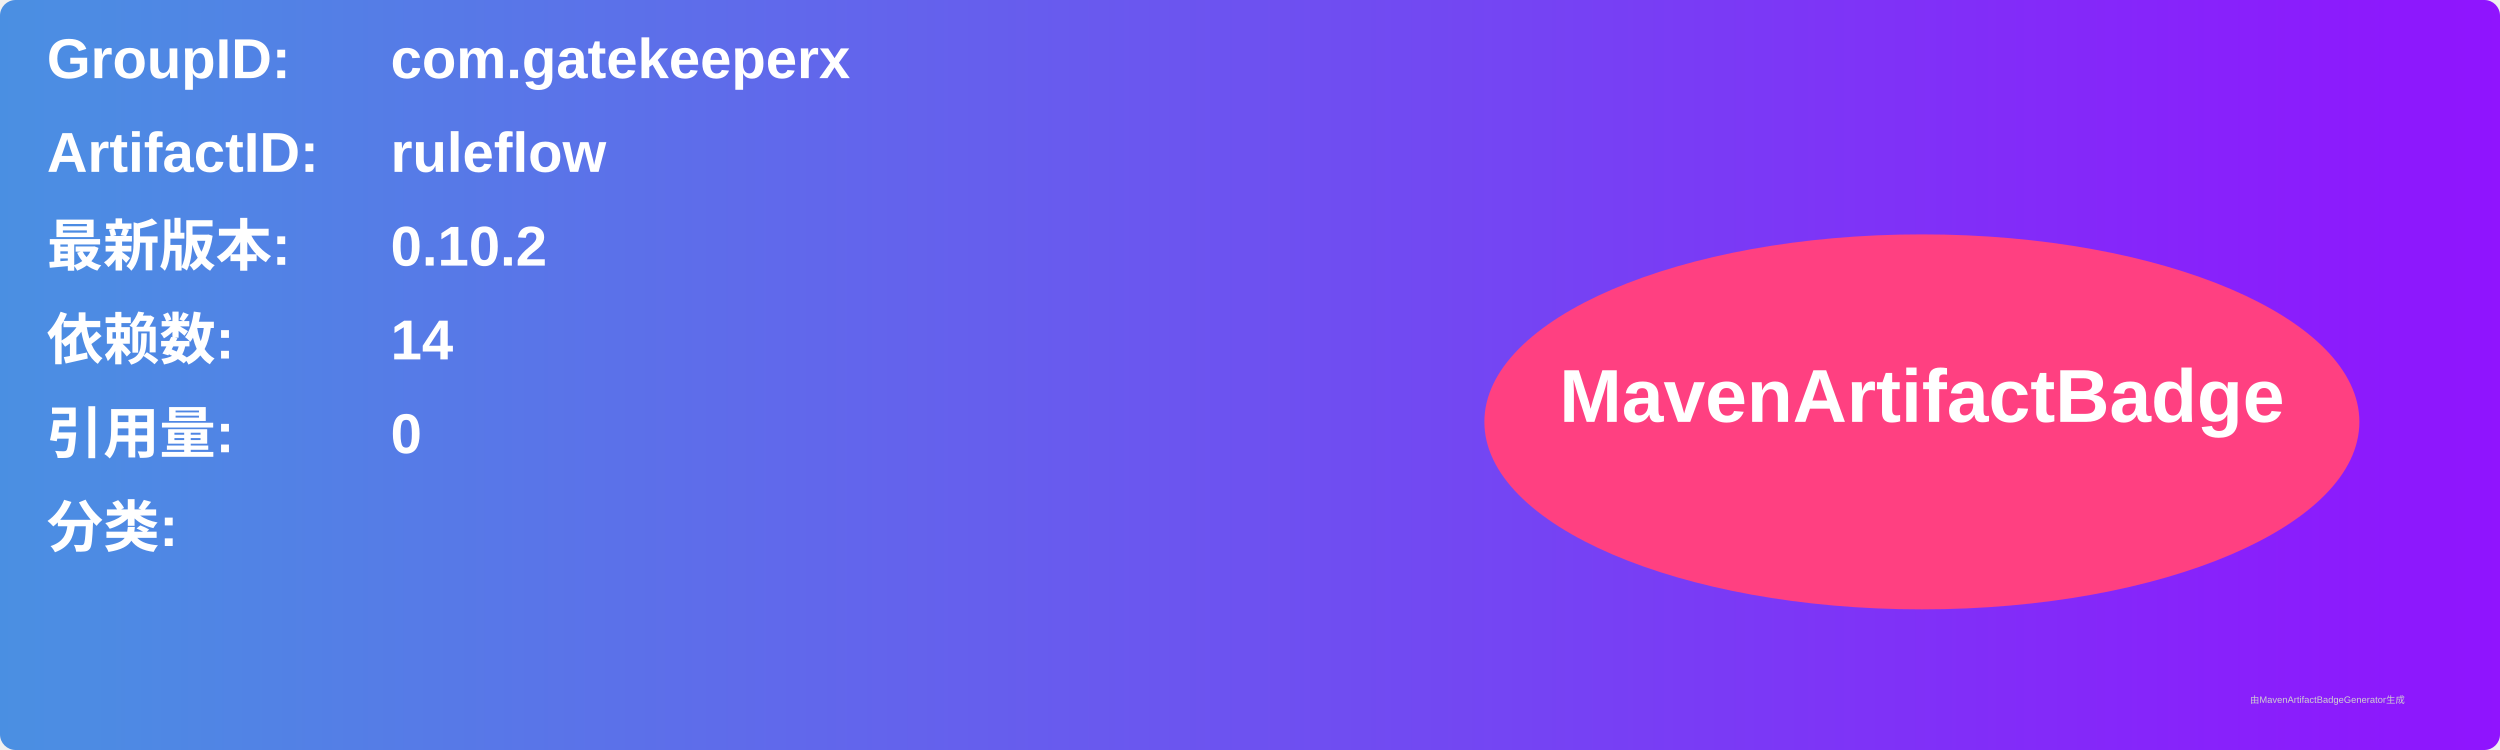
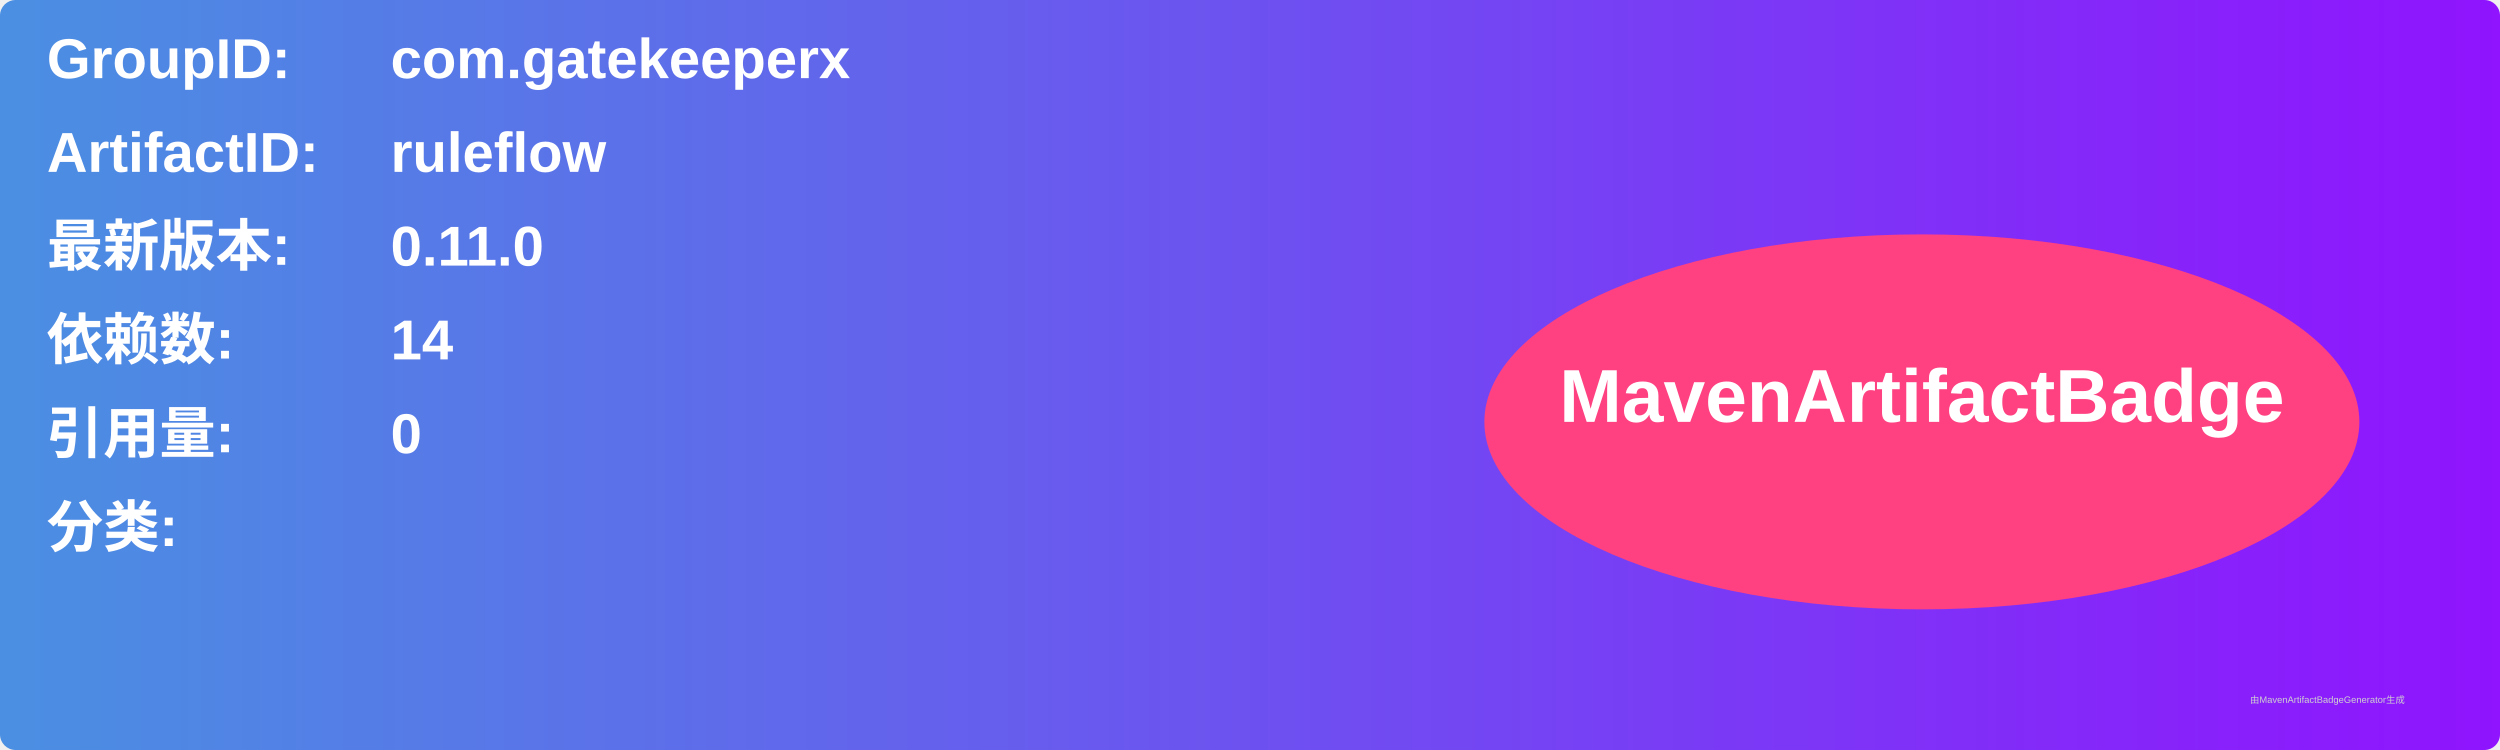
<svg xmlns="http://www.w3.org/2000/svg" width="800" height="240" viewBox="0 0 800 240">
  <linearGradient id="grad" x1="0%" y1="0%" x2="100%" y2="0%">
    <stop offset="0%" stop-color="#4a90e2" />
    <stop offset="100%" stop-color="#9013fe" />
  </linearGradient>
  <rect width="100%" height="100%" rx="5" ry="5" fill="url(#grad)" />
  <g transform="translate(15, 15)">
    <text x="0" y="10" font-family="Arial" font-size="18" fill="white" font-weight="bold" width="260">GroupID:</text>
    <text x="110" y="10" font-family="Arial" font-size="18" fill="white" font-weight="bold" width="460">com.gatekeeperx</text>
    <text x="0" y="40" font-family="Arial" font-size="18" fill="white" font-weight="bold" width="260">ArtifactID:</text>
    <text x="110" y="40" font-family="Arial" font-size="18" fill="white" font-weight="bold" width="460">ruleflow</text>
    <text x="0" y="70" font-family="Arial" font-size="18" fill="white" font-weight="bold">最新版本:</text>
    <text x="110" y="70" font-family="Arial" font-size="18" fill="white" font-weight="bold">
-       <tspan font-weight="bold">0.10.2</tspan>
+       <tspan font-weight="bold">0.11.0</tspan>
    </text>
    <text x="0" y="100" font-family="Arial" font-size="18" fill="white" font-weight="bold">依赖数: </text>
    <text x="110" y="100" font-family="Arial" font-size="18" fill="white">
      <tspan font-weight="bold">14</tspan>
    </text>
    <text x="0" y="130" font-family="Arial" font-size="18" fill="white" font-weight="bold">引用量: </text>
    <text x="110" y="130" font-family="Arial" font-size="18" fill="white">
      <tspan font-weight="bold">0</tspan>
    </text>
    <text x="0" y="160" font-family="Arial" font-size="18" fill="white" font-weight="bold">分类:</text>
    <text x="10" y="190" font-family="Arial" font-size="10" fill="white">
      <tspan font-weight="bold" />
    </text>
    <ellipse cx="600" cy="120" rx="140" ry="60" fill="#ff4081" />
    <text x="600" y="120" text-anchor="middle" font-family="Arial" font-size="24" fill="white" font-weight="bold">MavenArtifactBadge</text>
  </g>
  <text x="720" y="225" font-family="Arial" font-size="3" fill="#d0d0d0">由MavenArtifactBadgeGenerator生成</text>
</svg>
